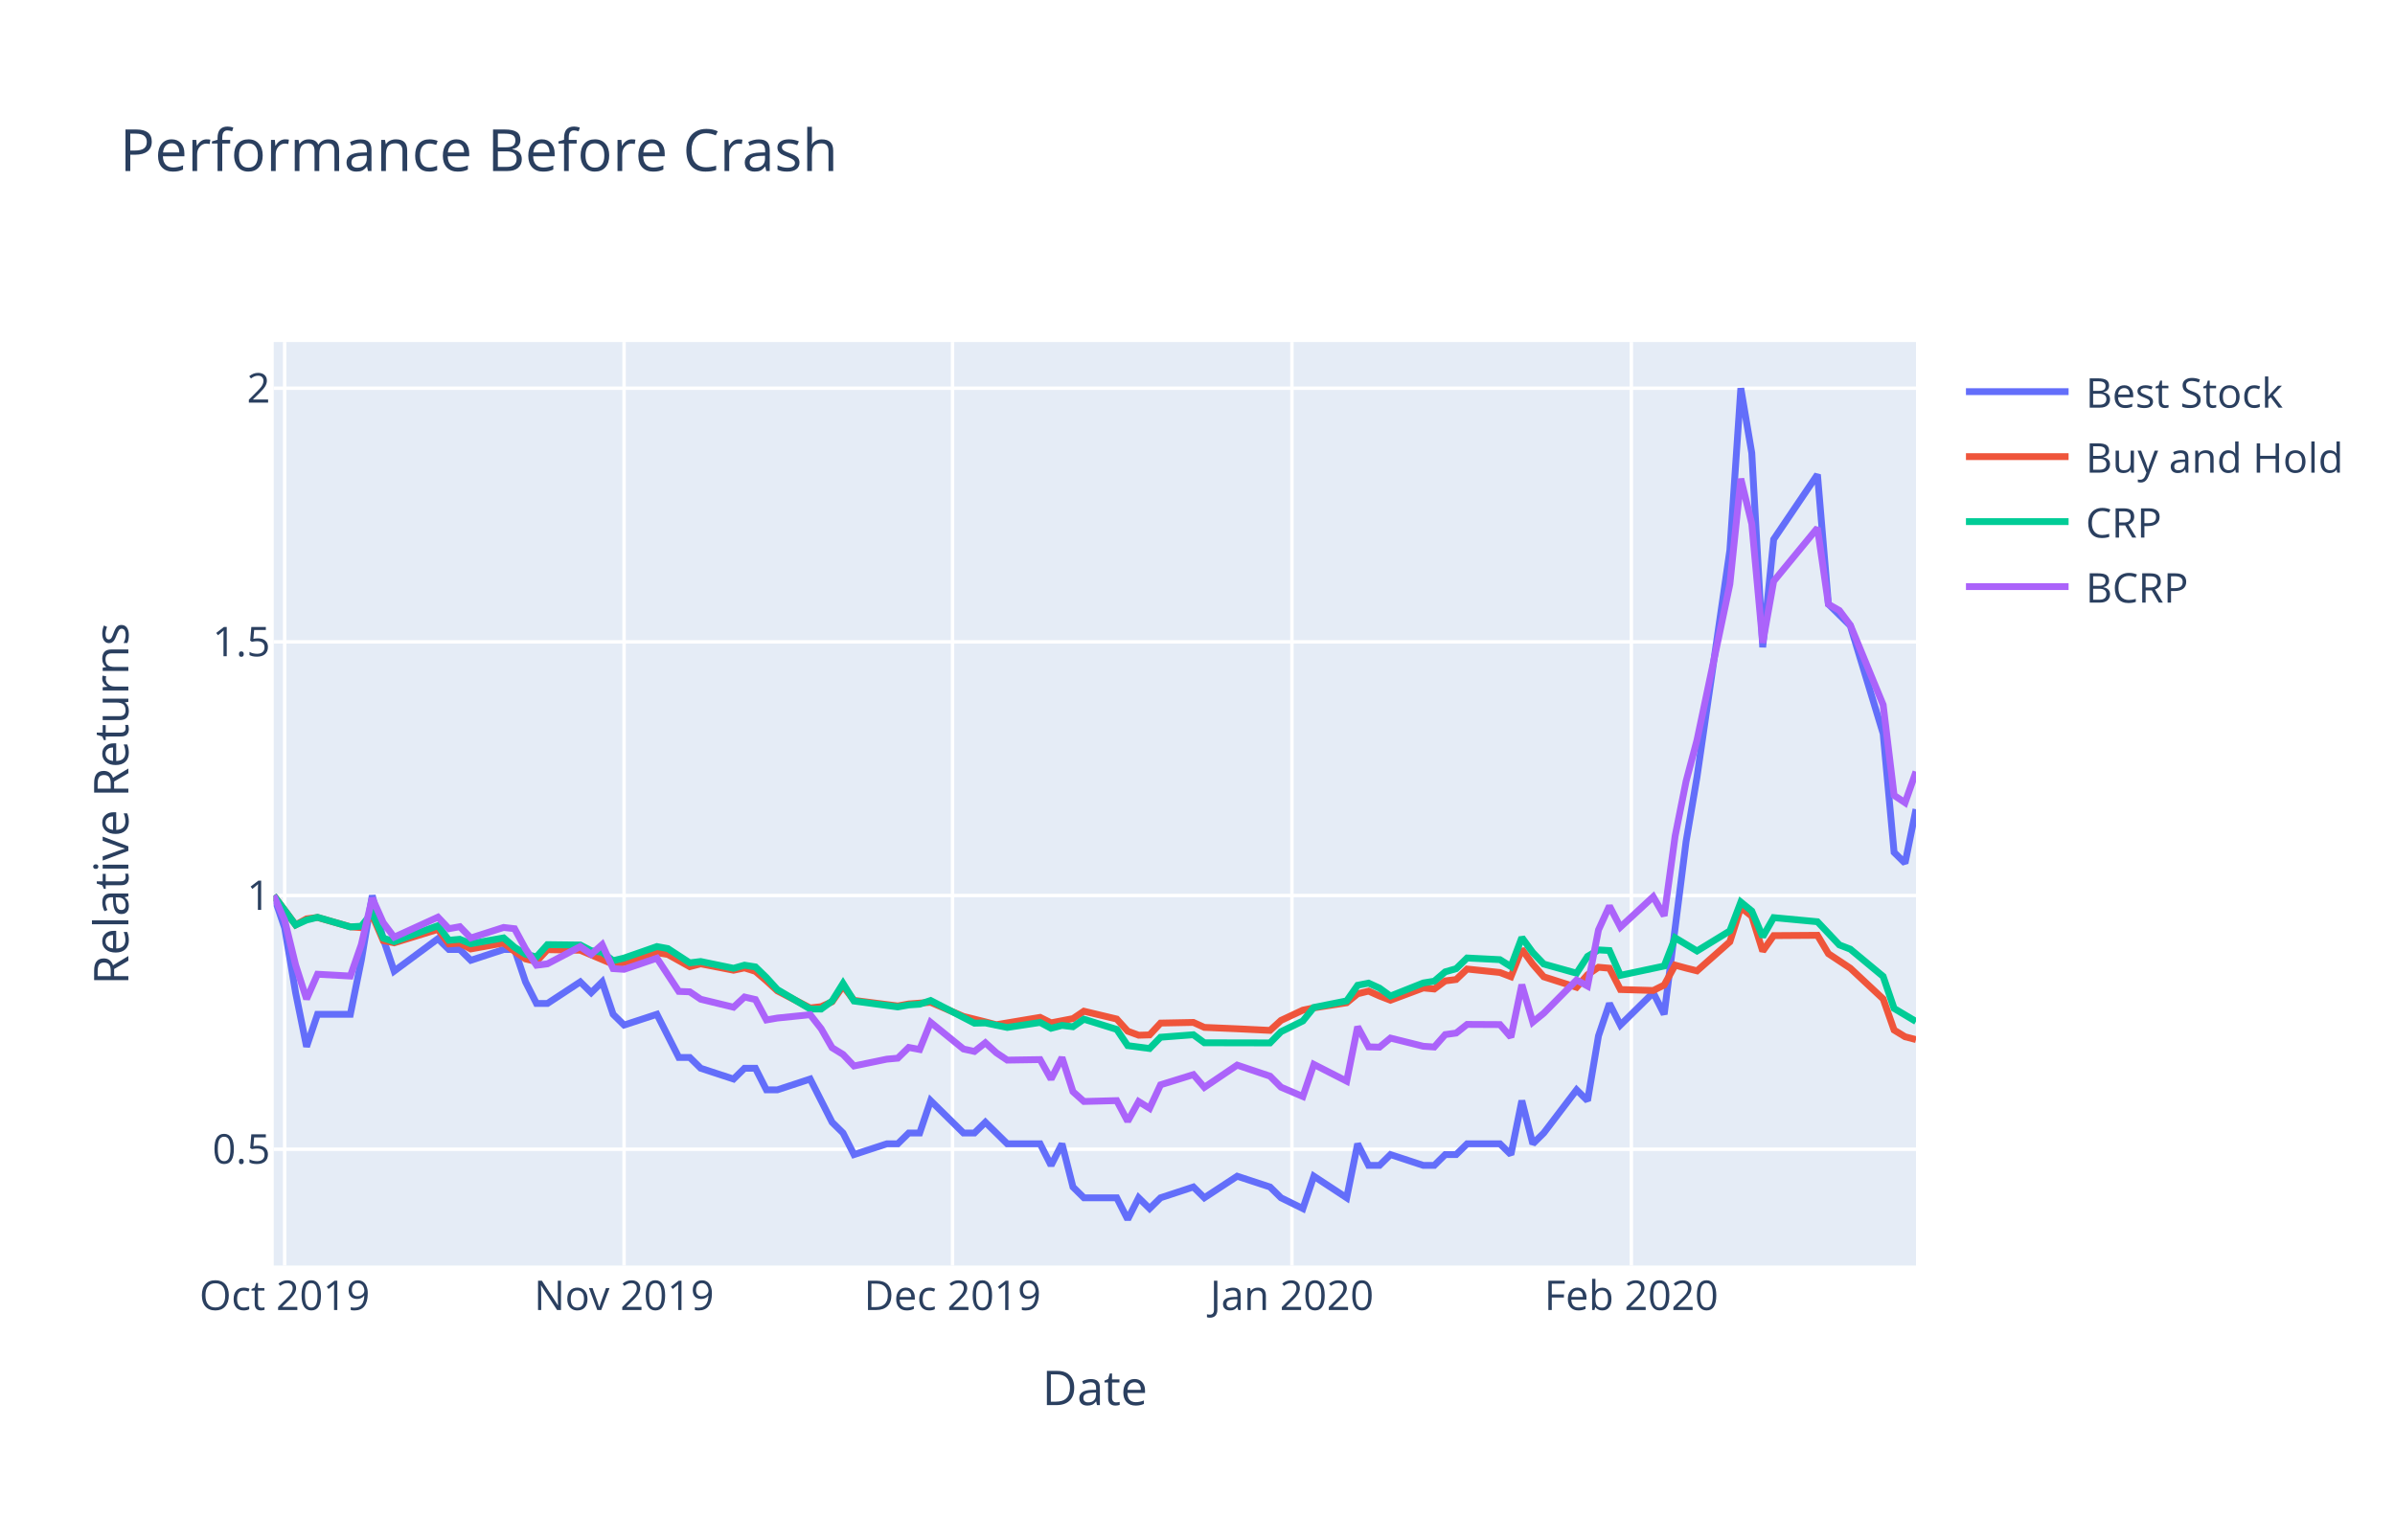
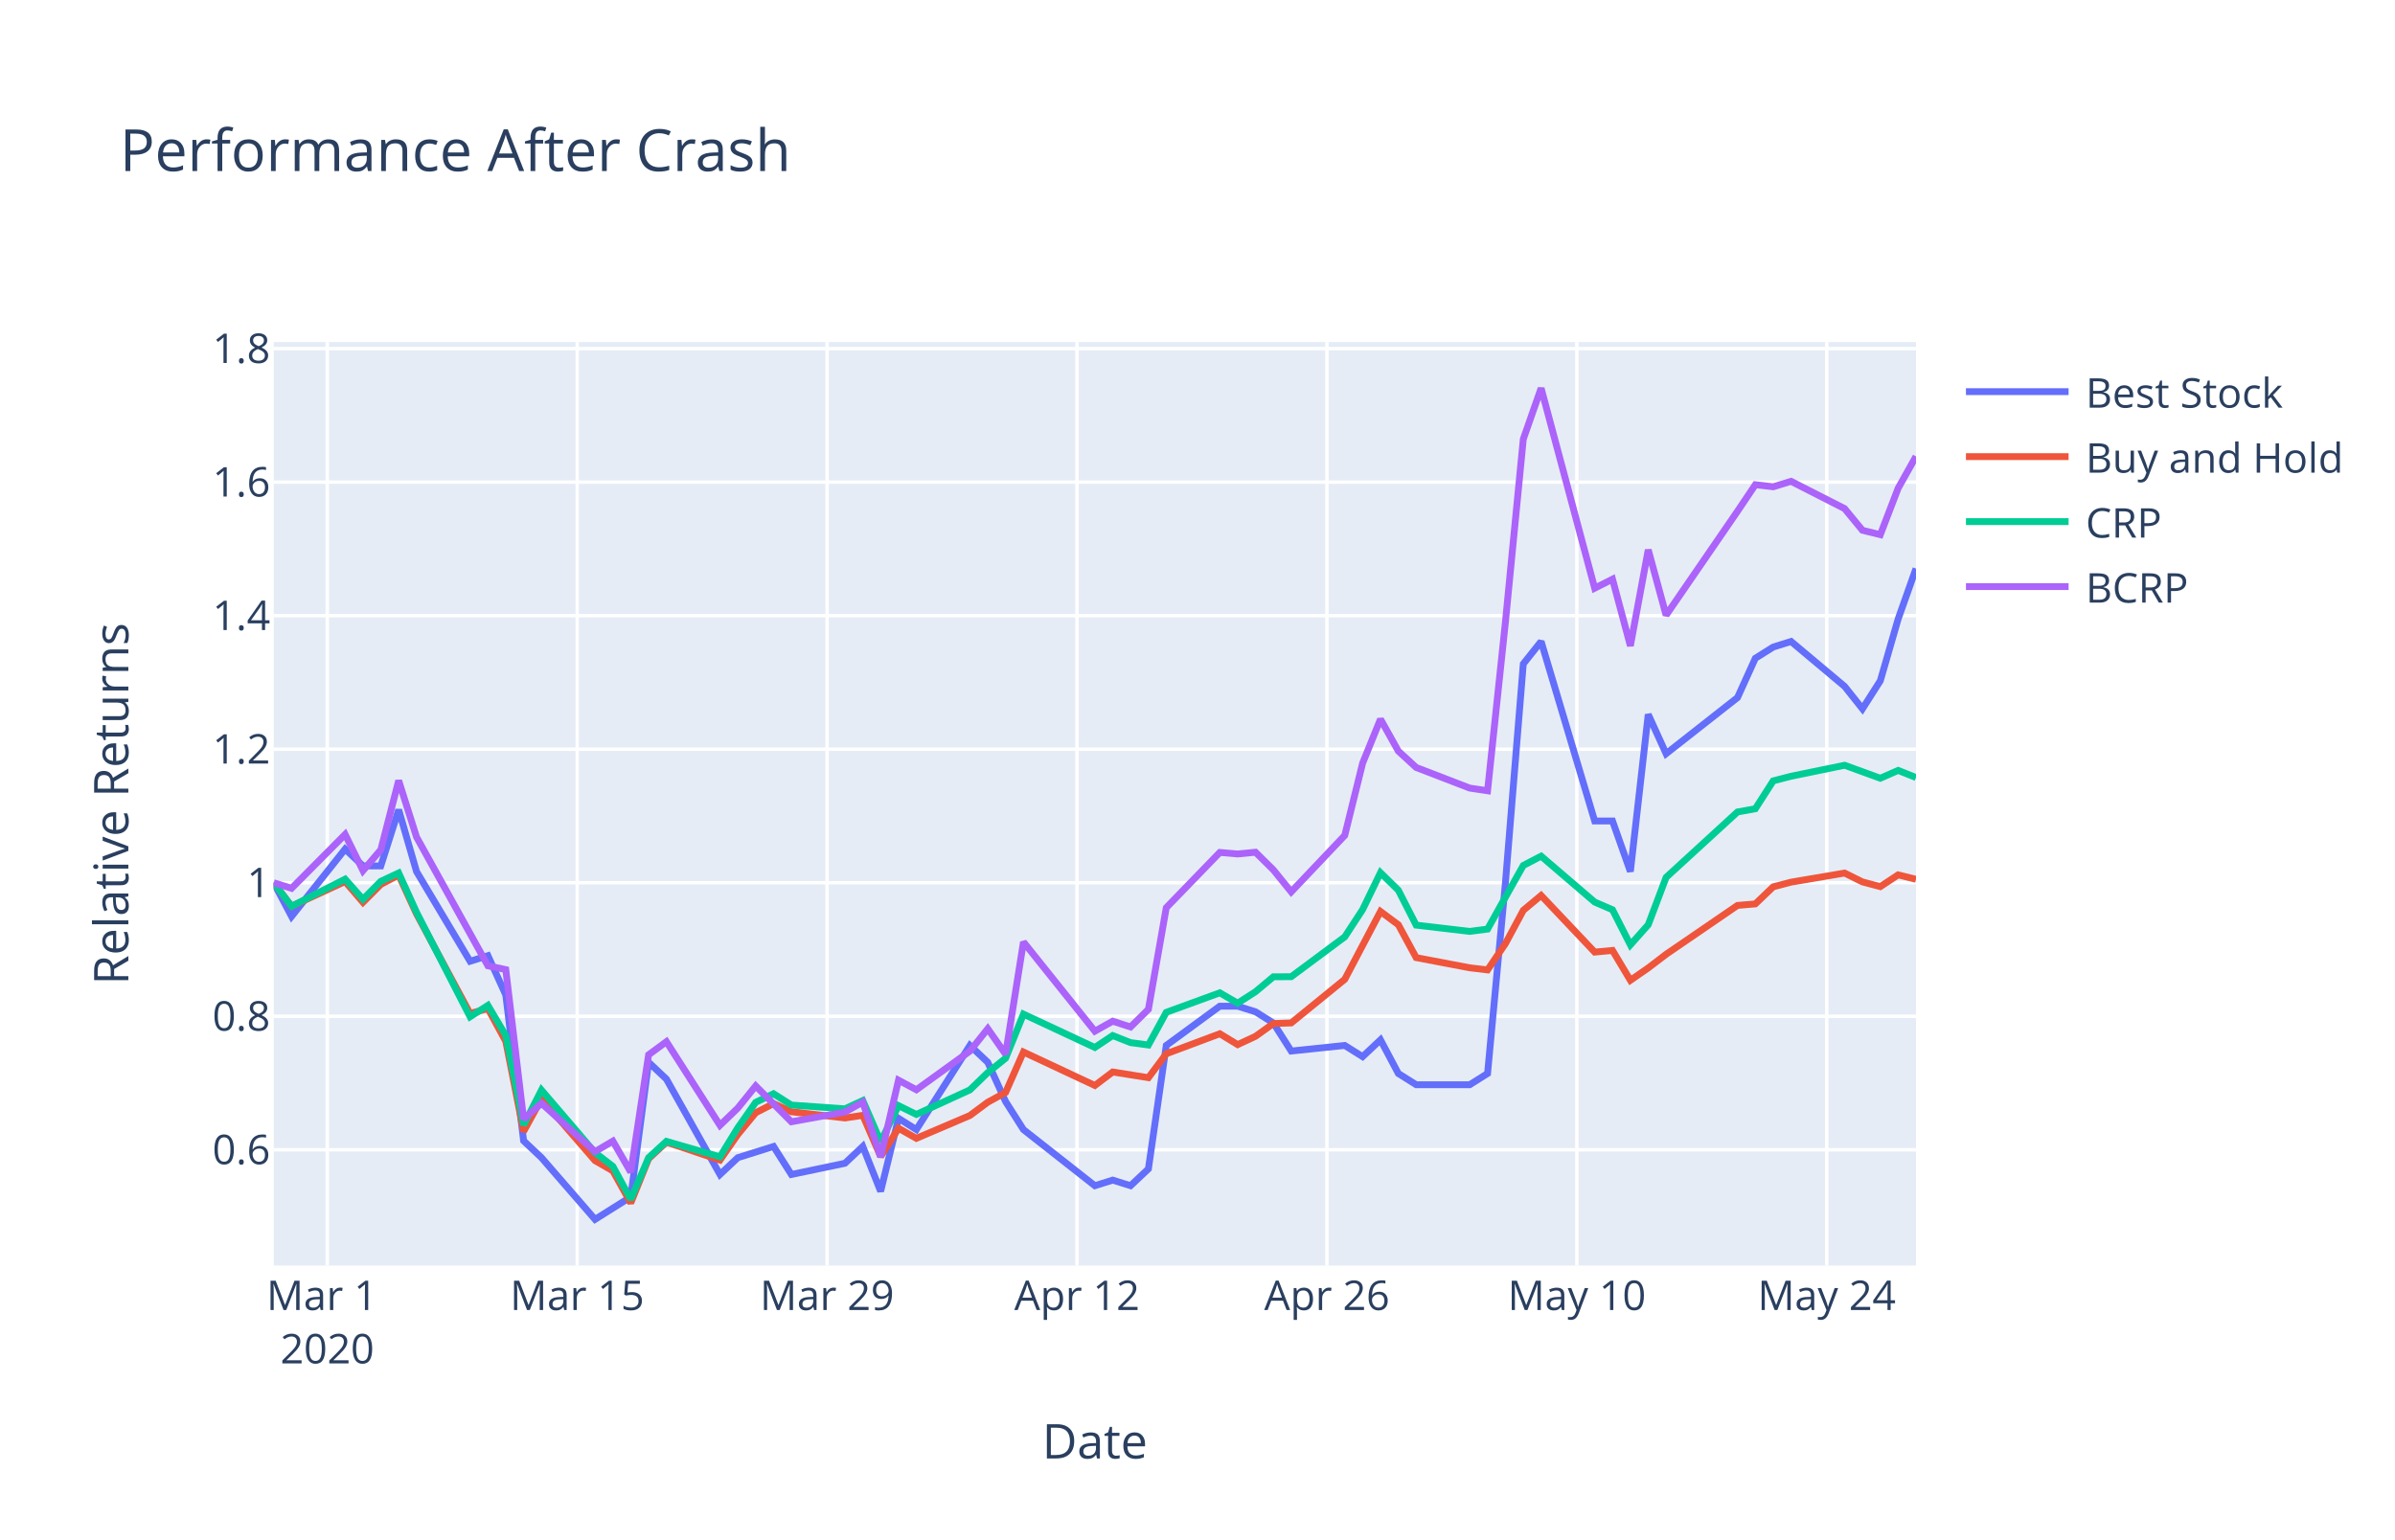
<svg xmlns="http://www.w3.org/2000/svg" class="main-svg" width="700" height="450" viewBox="0 0 700 450">
  <rect x="0" y="0" width="700" height="450" style="fill: rgb(255, 255, 255); fill-opacity: 1;" />
-   <defs id="defs-2b560f">
+   <defs id="defs-635cd3">
    <g class="clips">
-       <clipPath id="clip2b560fxyplot" class="plotclip">
+       <clipPath id="clip635cd3xyplot" class="plotclip">
        <rect width="480" height="270" />
      </clipPath>
-       <clipPath class="axesclip" id="clip2b560fx">
+       <clipPath class="axesclip" id="clip635cd3x">
        <rect x="80" y="0" width="480" height="450" />
      </clipPath>
-       <clipPath class="axesclip" id="clip2b560fy">
+       <clipPath class="axesclip" id="clip635cd3y">
        <rect x="0" y="100" width="700" height="270" />
      </clipPath>
-       <clipPath class="axesclip" id="clip2b560fxy">
+       <clipPath class="axesclip" id="clip635cd3xy">
        <rect x="80" y="100" width="480" height="270" />
      </clipPath>
    </g>
    <g class="gradients" />
  </defs>
  <g class="bglayer">
    <rect class="bg" x="80" y="100" width="480" height="270" style="fill: rgb(229, 236, 246); fill-opacity: 1; stroke-width: 0;" />
  </g>
  <g class="layer-below">
    <g class="imagelayer" />
    <g class="shapelayer" />
  </g>
  <g class="cartesianlayer">
    <g class="subplot xy">
      <g class="layer-subplot">
        <g class="shapelayer" />
        <g class="imagelayer" />
      </g>
      <g class="gridlayer">
        <g class="x">
-           <path class="xgrid crisp" transform="translate(83.2,0)" d="M0,100v270" style="stroke: rgb(255, 255, 255); stroke-opacity: 1; stroke-width: 1px;" />
-           <path class="xgrid crisp" transform="translate(182.4,0)" d="M0,100v270" style="stroke: rgb(255, 255, 255); stroke-opacity: 1; stroke-width: 1px;" />
-           <path class="xgrid crisp" transform="translate(278.4,0)" d="M0,100v270" style="stroke: rgb(255, 255, 255); stroke-opacity: 1; stroke-width: 1px;" />
-           <path class="xgrid crisp" transform="translate(377.6,0)" d="M0,100v270" style="stroke: rgb(255, 255, 255); stroke-opacity: 1; stroke-width: 1px;" />
-           <path class="xgrid crisp" transform="translate(476.8,0)" d="M0,100v270" style="stroke: rgb(255, 255, 255); stroke-opacity: 1; stroke-width: 1px;" />
+           <path class="xgrid crisp" transform="translate(95.65,0)" d="M0,100v270" style="stroke: rgb(255, 255, 255); stroke-opacity: 1; stroke-width: 1px;" />
+           <path class="xgrid crisp" transform="translate(168.7,0)" d="M0,100v270" style="stroke: rgb(255, 255, 255); stroke-opacity: 1; stroke-width: 1px;" />
+           <path class="xgrid crisp" transform="translate(241.74,0)" d="M0,100v270" style="stroke: rgb(255, 255, 255); stroke-opacity: 1; stroke-width: 1px;" />
+           <path class="xgrid crisp" transform="translate(314.78,0)" d="M0,100v270" style="stroke: rgb(255, 255, 255); stroke-opacity: 1; stroke-width: 1px;" />
+           <path class="xgrid crisp" transform="translate(387.83,0)" d="M0,100v270" style="stroke: rgb(255, 255, 255); stroke-opacity: 1; stroke-width: 1px;" />
+           <path class="xgrid crisp" transform="translate(460.87,0)" d="M0,100v270" style="stroke: rgb(255, 255, 255); stroke-opacity: 1; stroke-width: 1px;" />
+           <path class="xgrid crisp" transform="translate(533.91,0)" d="M0,100v270" style="stroke: rgb(255, 255, 255); stroke-opacity: 1; stroke-width: 1px;" />
        </g>
        <g class="y">
-           <path class="ygrid crisp" transform="translate(0,335.99)" d="M80,0h480" style="stroke: rgb(255, 255, 255); stroke-opacity: 1; stroke-width: 1px;" />
-           <path class="ygrid crisp" transform="translate(0,261.82)" d="M80,0h480" style="stroke: rgb(255, 255, 255); stroke-opacity: 1; stroke-width: 1px;" />
-           <path class="ygrid crisp" transform="translate(0,187.66)" d="M80,0h480" style="stroke: rgb(255, 255, 255); stroke-opacity: 1; stroke-width: 1px;" />
-           <path class="ygrid crisp" transform="translate(0,113.5)" d="M80,0h480" style="stroke: rgb(255, 255, 255); stroke-opacity: 1; stroke-width: 1px;" />
+           <path class="ygrid crisp" transform="translate(0,336.16)" d="M80,0h480" style="stroke: rgb(255, 255, 255); stroke-opacity: 1; stroke-width: 1px;" />
+           <path class="ygrid crisp" transform="translate(0,297.12)" d="M80,0h480" style="stroke: rgb(255, 255, 255); stroke-opacity: 1; stroke-width: 1px;" />
+           <path class="ygrid crisp" transform="translate(0,258.08)" d="M80,0h480" style="stroke: rgb(255, 255, 255); stroke-opacity: 1; stroke-width: 1px;" />
+           <path class="ygrid crisp" transform="translate(0,219.04)" d="M80,0h480" style="stroke: rgb(255, 255, 255); stroke-opacity: 1; stroke-width: 1px;" />
+           <path class="ygrid crisp" transform="translate(0,180)" d="M80,0h480" style="stroke: rgb(255, 255, 255); stroke-opacity: 1; stroke-width: 1px;" />
+           <path class="ygrid crisp" transform="translate(0,140.96)" d="M80,0h480" style="stroke: rgb(255, 255, 255); stroke-opacity: 1; stroke-width: 1px;" />
+           <path class="ygrid crisp" transform="translate(0,101.92)" d="M80,0h480" style="stroke: rgb(255, 255, 255); stroke-opacity: 1; stroke-width: 1px;" />
        </g>
      </g>
      <g class="zerolinelayer" />
      <path class="xlines-below" />
      <path class="ylines-below" />
      <g class="overlines-below" />
      <g class="xaxislayer-below" />
      <g class="yaxislayer-below" />
      <g class="overaxes-below" />
-       <g class="plot" transform="translate(80, 100)" clip-path="url('#clip2b560fxyplot')">
+       <g class="plot" transform="translate(80, 100)" clip-path="url('#clip635cd3xyplot')">
        <g class="scatterlayer mlayer">
-           <g class="trace scatter trace30f916" style="stroke-miterlimit: 2; opacity: 1;">
-             <g class="fills" />
-             <g class="errorbars" />
-             <g class="lines">
-               <path class="js-line" d="M0,161.82L3.2,171.29L6.4,190.23L9.6,206.01L12.8,196.54L22.4,196.54L25.6,180.76L28.8,161.82L32,174.45L35.2,183.92L48,174.45L51.2,177.6L54.4,177.6L57.6,180.76L67.2,177.6L70.4,177.6L73.6,187.07L76.8,193.38L80,193.38L89.6,187.07L92.8,190.23L96,187.07L99.2,196.54L102.4,199.69L112,196.54L118.4,209.16L121.6,209.16L124.8,212.32L134.4,215.47L137.6,212.32L140.8,212.32L144,218.63L147.2,218.63L156.8,215.47L160,221.79L163.2,228.1L166.4,231.25L169.6,237.56L179.2,234.41L182.4,234.41L185.6,231.25L188.8,231.25L192,221.79L201.6,231.25L204.8,231.25L208,228.1L211.2,231.25L214.4,234.41L224,234.41L227.2,240.72L230.4,234.41L233.6,247.03L236.8,250.19L246.4,250.19L249.6,256.5L252.8,250.19L256,253.34L259.2,250.19L268.8,247.03L272,250.19L281.6,243.88L291.2,247.03L294.4,250.19L300.8,253.34L304,243.88L313.6,250.19L316.8,234.41L320,240.72L323.2,240.72L326.4,237.56L336,240.72L339.2,240.72L342.4,237.56L345.6,237.56L348.8,234.41L358.4,234.41L361.6,237.56L364.8,221.79L368,234.41L371.2,231.25L380.8,218.63L384,221.79L387.2,202.85L390.4,193.38L393.6,199.69L403.2,190.23L406.4,196.54L412.8,146.05L416,127.11L425.6,60.84L428.8,13.5L432,32.44L435.2,89.24L438.4,57.68L451.2,38.75L454.4,76.62L457.6,79.77L460.8,82.93L470.4,114.49L473.6,149.2L476.8,152.36L480,136.58" style="vector-effect: non-scaling-stroke; fill: none; stroke: rgb(99, 110, 250); stroke-opacity: 1; stroke-width: 2px; opacity: 1;" />
-             </g>
-             <g class="points" />
-             <g class="text" />
-           </g>
-           <g class="trace scatter tracefe4b22" style="stroke-miterlimit: 2; opacity: 1;">
-             <g class="fills" />
-             <g class="errorbars" />
-             <g class="lines">
-               <path class="js-line" d="M0,161.82L6.4,170.4L9.6,168.64L12.8,168.23L22.4,170.96L25.6,171.21L28.8,167.54L32,174.99L35.2,175.65L48,171.71L51.2,175.97L54.4,175.75L57.6,177.44L67.2,175.7L70.4,178.15L73.6,180.36L76.8,181.11L80,177.65L89.6,177.82L99.2,181.89L102.4,181.44L112,178.51L115.2,179.05L121.6,182.62L124.8,181.79L134.4,183.66L137.6,182.98L140.8,183.99L144,186.74L147.2,189.69L156.8,194.69L160,194.31L163.2,192.88L166.4,188.28L169.6,192.47L182.4,194.11L185.6,193.52L192,193.03L201.6,197.17L208,198.76L211.2,199.59L224,197.44L227.2,199.04L233.6,197.8L236.8,195.64L246.4,197.93L249.6,201.47L252.8,202.66L256,202.57L259.2,199.11L268.8,198.92L272,200.37L281.6,200.78L291.2,201.25L294.4,198.33L300.8,195.33L304,194.67L313.6,193.17L316.8,190.55L320,189.76L323.2,191.19L326.4,192.43L336,188.84L339.2,189.15L342.4,186.78L345.6,186.37L348.8,183.31L358.4,184.32L361.6,185.55L364.8,177.52L368,181.91L371.2,185.58L380.8,188.65L384,184.97L387.2,182.79L390.4,183.07L393.6,189.3L403.2,189.58L406.4,187.99L409.6,182.17L412.8,183.04L416,183.84L425.6,175.34L428.8,165.3L432,167.87L435.2,178.08L438.4,173.54L451.2,173.45L454.4,178.82L460.8,183.07L470.4,192.05L473.6,201.15L476.8,203.11L480,203.94" style="vector-effect: non-scaling-stroke; fill: none; stroke: rgb(239, 85, 59); stroke-opacity: 1; stroke-width: 2px; opacity: 1;" />
-             </g>
-             <g class="points" />
-             <g class="text" />
-           </g>
-           <g class="trace scatter trace3d8b9b" style="stroke-miterlimit: 2; opacity: 1;">
-             <g class="fills" />
-             <g class="errorbars" />
-             <g class="lines">
-               <path class="js-line" d="M0,161.82L6.4,170.43L9.6,168.99L12.8,168.19L22.4,170.99L25.6,170.79L28.8,166.8L32,174.27L35.2,175.29L48,170.64L51.2,174.9L54.4,174.61L57.6,175.91L67.2,174.21L70.4,176.96L73.6,178.98L76.8,179.77L80,176.18L89.6,176.29L92.8,177.95L96,178.42L99.2,180.88L102.4,180.1L112,176.74L115.2,177.33L121.6,181.5L124.8,181.11L134.4,183.09L137.6,182.18L140.8,182.69L144,185.79L147.2,189.31L156.8,194.99L160,195.01L163.2,192.67L166.4,187.52L169.6,192.66L182.4,194.39L185.6,193.81L188.8,193.59L192,192.51L204.8,199.14L208,199.07L214.4,200.39L224,198.93L227.2,200.63L230.4,199.79L233.6,200.18L236.8,197.98L246.4,200.96L249.6,205.7L256,206.54L259.2,203.25L268.8,202.52L272,204.87L291.2,204.91L294.4,201.64L300.8,198.49L304,194.54L313.6,192.62L316.8,188.06L320,187.43L323.2,188.89L326.4,191.21L336,187.38L339.2,186.86L342.4,184.13L345.6,183.21L348.8,180.08L358.4,180.57L361.6,182.59L364.8,174.11L368,178.5L371.2,181.85L380.8,184.53L384,179.62L387.2,177.72L390.4,177.9L393.6,185.15L406.4,182.43L409.6,174.18L416,178.03L425.6,172.15L428.8,163.74L432,166.35L435.2,173.87L438.4,168.28L451.2,169.48L454.4,172.86L457.6,176.26L460.8,177.5L470.4,185.47L473.6,194.83L480,198.65" style="vector-effect: non-scaling-stroke; fill: none; stroke: rgb(0, 204, 150); stroke-opacity: 1; stroke-width: 2px; opacity: 1;" />
-             </g>
-             <g class="points" />
-             <g class="text" />
-           </g>
-           <g class="trace scatter traceaa75fa" style="stroke-miterlimit: 2; opacity: 1;">
-             <g class="fills" />
-             <g class="errorbars" />
-             <g class="lines">
-               <path class="js-line" d="M0,161.82L3.2,169.04L6.4,182.12L9.6,192.08L12.8,184.83L22.4,185.36L25.6,176.17L28.8,162.57L32,169.74L35.2,174L48,168.15L51.2,171.52L54.4,170.93L57.6,174.23L67.2,171.15L70.4,171.52L73.6,177.42L76.8,182.2L80,181.79L89.6,176.74L92.8,179L96,176.17L99.2,183.19L102.4,183.4L112,180.14L118.4,189.85L121.6,189.97L124.8,192.14L134.4,194.47L137.6,191.49L140.8,192.23L144,198.2L147.2,197.64L156.8,196.66L160,200.75L163.2,206.31L166.4,208.28L169.6,211.65L179.2,209.66L182.4,209.37L185.6,206.23L188.8,206.83L192,198.89L201.6,206.69L204.8,207.4L208,204.87L211.2,207.79L214.4,209.94L224,209.79L227.2,215.5L230.4,209.18L233.6,219.16L236.8,222.03L246.4,221.78L249.6,227.82L252.8,222.05L256,224.04L259.2,217.16L268.8,214.18L272,217.9L281.6,211.4L291.2,214.63L294.4,217.85L300.8,220.57L304,211.19L313.6,216.09L316.8,200.19L320,206.06L323.2,206.15L326.4,203.5L336,205.89L339.2,206.11L342.4,202.47L345.6,202.03L348.8,199.5L358.4,199.55L361.6,203.23L364.8,187.89L368,198.83L371.2,196.22L380.8,186.52L384,188.29L387.2,171.87L390.4,164.88L393.6,171.05L403.2,162.17L406.4,167.74L409.6,144.43L412.8,128.42L416,116.34L425.6,70.78L428.8,39.96L432,53.13L435.2,87.95L438.4,69.93L451.2,54.36L454.4,76.66L457.6,78.48L460.8,82.75L470.4,106.07L473.6,132.53L476.8,134.68L480,125.59" style="vector-effect: non-scaling-stroke; fill: none; stroke: rgb(171, 99, 250); stroke-opacity: 1; stroke-width: 2px; opacity: 1;" />
+           <g class="trace scatter tracec70c99" style="stroke-miterlimit: 2; opacity: 1;">
+             <g class="fills" />
+             <g class="errorbars" />
+             <g class="lines">
+               <path class="js-line" d="M0,158.08L5.22,167.92L20.87,148.24L26.09,153.16L31.3,153.16L36.52,136.75L41.74,154.8L57.39,181.04L62.61,179.4L67.83,190.89L73.04,233.53L78.26,238.46L93.91,256.5L104.35,249.94L109.57,210.57L114.78,215.49L130.43,243.38L135.65,238.46L140.87,236.82L146.09,235.18L151.3,243.38L166.96,240.1L172.17,235.18L177.39,248.3L182.61,226.97L187.83,230.25L203.48,205.65L208.7,210.57L213.91,222.05L219.13,230.25L240,246.66L245.22,245.02L250.43,246.66L255.65,241.74L260.87,205.65L276.52,194.17L281.74,194.17L286.96,195.81L292.17,199.09L297.39,207.29L313.04,205.65L318.26,208.93L323.48,204.01L328.7,213.85L333.91,217.13L349.57,217.13L354.78,213.85L360,158.08L365.22,94.1L370.43,87.54L386.09,140.03L391.3,140.03L396.52,154.8L401.74,108.87L406.96,120.35L427.83,103.95L433.04,92.46L438.26,89.18L443.48,87.54L459.13,100.67L464.35,107.23L469.57,99.03L474.78,80.98L480,66.22" style="vector-effect: non-scaling-stroke; fill: none; stroke: rgb(99, 110, 250); stroke-opacity: 1; stroke-width: 2px; opacity: 1;" />
+             </g>
+             <g class="points" />
+             <g class="text" />
+           </g>
+           <g class="trace scatter trace673b60" style="stroke-miterlimit: 2; opacity: 1;">
+             <g class="fills" />
+             <g class="errorbars" />
+             <g class="lines">
+               <path class="js-line" d="M0,158.08L5.22,164.97L20.87,157.73L26.09,163.8L31.3,158.57L36.52,155.83L41.74,167.18L57.39,196.31L62.61,194.87L67.83,204.46L73.04,230.79L78.26,221.26L93.91,239.32L99.13,242.33L104.35,251.72L109.57,238.77L114.78,233.93L130.43,239.17L135.65,231.67L140.87,225.33L146.09,222.65L151.3,225.04L166.96,226.86L172.17,226.08L177.39,238.13L182.61,229.86L187.83,232.81L203.48,226.13L208.7,222.25L213.91,219.39L219.13,207.57L240,217.35L245.22,213.41L255.65,215.08L260.87,208.09L276.52,202.23L281.74,205.41L286.96,202.98L292.17,199.25L297.39,199.07L313.04,186.32L323.48,166.48L328.7,170.37L333.91,179.97L349.57,182.95L354.78,183.57L360,175.88L365.22,166.15L370.43,161.8L386.09,178.36L391.3,177.87L396.52,186.61L401.74,182.99L406.96,179L427.83,164.71L433.04,164.27L438.26,159.28L443.48,157.91L459.13,155.25L464.35,157.84L469.57,159.22L474.78,155.78L480,157.07" style="vector-effect: non-scaling-stroke; fill: none; stroke: rgb(239, 85, 59); stroke-opacity: 1; stroke-width: 2px; opacity: 1;" />
+             </g>
+             <g class="points" />
+             <g class="text" />
+           </g>
+           <g class="trace scatter tracec7e989" style="stroke-miterlimit: 2; opacity: 1;">
+             <g class="fills" />
+             <g class="errorbars" />
+             <g class="lines">
+               <path class="js-line" d="M0,158.08L5.22,164.97L20.87,157.03L26.09,162.92L31.3,157.67L36.52,155.23L41.74,166.72L57.39,197.26L62.61,193.94L67.83,202.79L73.04,228.91L78.26,218.7L93.91,236.99L99.13,241L104.35,250.65L109.57,238.46L114.78,233.69L130.43,238.21L135.65,229.71L140.87,222.28L146.09,219.77L151.3,223.08L166.96,224.18L172.17,221.76L177.39,233.78L182.61,223.25L187.83,225.82L203.48,218.64L208.7,213.59L213.91,209.39L219.13,196.49L240,206.24L245.22,202.76L250.43,204.82L255.65,205.52L260.87,195.97L276.52,190.26L281.74,193.29L286.96,189.94L292.17,185.58L297.39,185.55L313.04,173.91L318.26,165.92L323.48,155.14L328.7,160.26L333.91,170.47L349.57,172.31L354.78,171.63L360,162.29L365.22,153.03L370.43,150.31L386.09,163.73L391.3,165.98L396.52,176.24L401.74,170.36L406.96,156.52L427.83,137.39L433.04,136.45L438.26,128.3L443.48,126.95L459.13,123.73L469.57,127.53L474.78,125.24L480,127.32" style="vector-effect: non-scaling-stroke; fill: none; stroke: rgb(0, 204, 150); stroke-opacity: 1; stroke-width: 2px; opacity: 1;" />
+             </g>
+             <g class="points" />
+             <g class="text" />
+           </g>
+           <g class="trace scatter trace50e0c5" style="stroke-miterlimit: 2; opacity: 1;">
+             <g class="fills" />
+             <g class="errorbars" />
+             <g class="lines">
+               <path class="js-line" d="M0,158.08L5.22,159.71L20.87,143.95L26.09,154.55L31.3,148.44L36.52,128.21L41.74,144.71L62.61,182.36L67.83,183.48L73.04,227.22L78.26,222.56L93.91,236.7L99.13,233.62L104.35,242.68L109.57,208.38L114.78,204.55L130.43,229L135.65,223.95L140.87,217.49L151.3,227.97L166.96,225.11L172.17,222.23L177.39,238.21L182.61,215.81L187.83,218.61L203.48,207.31L208.7,200.77L213.91,208.21L219.13,175.4L240,201.48L245.22,198.56L250.43,200.25L255.65,195.09L260.87,165.38L276.52,149.22L281.74,149.67L286.96,149.16L292.17,154.31L297.39,160.75L313.04,144.24L318.26,123.12L323.48,110.26L328.7,119.59L333.91,124.38L349.57,130.41L354.78,131.19L360,81.86L365.22,28.39L370.43,13.5L386.09,71.96L391.3,69.33L396.52,88.83L401.74,60.74L406.96,79.86L427.83,49.47L433.04,41.72L438.26,42.32L443.48,40.72L459.13,48.7L464.35,55.04L469.57,56.32L474.78,42.75L480,33.43" style="vector-effect: non-scaling-stroke; fill: none; stroke: rgb(171, 99, 250); stroke-opacity: 1; stroke-width: 2px; opacity: 1;" />
            </g>
            <g class="points" />
            <g class="text" />
          </g>
        </g>
      </g>
      <g class="overplot" />
      <path class="xlines-above crisp" d="M0,0" style="fill: none;" />
      <path class="ylines-above crisp" d="M0,0" style="fill: none;" />
      <g class="overlines-above" />
      <g class="xaxislayer-above">
        <g class="xtick">
-           <text text-anchor="middle" x="0" y="383" transform="translate(83.2,0)" style="font-family: 'Open Sans', verdana, arial, sans-serif; font-size: 12px; fill: rgb(42, 63, 95); fill-opacity: 1; white-space: pre;">Oct 2019</text>
-         </g>
-         <g class="xtick">
-           <text text-anchor="middle" x="0" y="383" transform="translate(182.4,0)" style="font-family: 'Open Sans', verdana, arial, sans-serif; font-size: 12px; fill: rgb(42, 63, 95); fill-opacity: 1; white-space: pre;">Nov 2019</text>
-         </g>
-         <g class="xtick">
-           <text text-anchor="middle" x="0" y="383" transform="translate(278.4,0)" style="font-family: 'Open Sans', verdana, arial, sans-serif; font-size: 12px; fill: rgb(42, 63, 95); fill-opacity: 1; white-space: pre;">Dec 2019</text>
-         </g>
-         <g class="xtick">
-           <text text-anchor="middle" x="0" y="383" transform="translate(377.6,0)" style="font-family: 'Open Sans', verdana, arial, sans-serif; font-size: 12px; fill: rgb(42, 63, 95); fill-opacity: 1; white-space: pre;">Jan 2020</text>
-         </g>
-         <g class="xtick">
-           <text text-anchor="middle" x="0" y="383" transform="translate(476.8,0)" style="font-family: 'Open Sans', verdana, arial, sans-serif; font-size: 12px; fill: rgb(42, 63, 95); fill-opacity: 1; white-space: pre;">Feb 2020</text>
+           <text text-anchor="middle" x="0" y="383" transform="translate(95.65,0)" style="font-family: 'Open Sans', verdana, arial, sans-serif; font-size: 12px; fill: rgb(42, 63, 95); fill-opacity: 1; white-space: pre;">
+             <tspan class="line" dy="0em" x="0" y="383">Mar 1</tspan>
+             <tspan class="line" dy="1.3em" x="0" y="383">2020</tspan>
+           </text>
+         </g>
+         <g class="xtick">
+           <text text-anchor="middle" x="0" y="383" transform="translate(168.7,0)" style="font-family: 'Open Sans', verdana, arial, sans-serif; font-size: 12px; fill: rgb(42, 63, 95); fill-opacity: 1; white-space: pre;">Mar 15</text>
+         </g>
+         <g class="xtick">
+           <text text-anchor="middle" x="0" y="383" transform="translate(241.74,0)" style="font-family: 'Open Sans', verdana, arial, sans-serif; font-size: 12px; fill: rgb(42, 63, 95); fill-opacity: 1; white-space: pre;">Mar 29</text>
+         </g>
+         <g class="xtick">
+           <text text-anchor="middle" x="0" y="383" transform="translate(314.78,0)" style="font-family: 'Open Sans', verdana, arial, sans-serif; font-size: 12px; fill: rgb(42, 63, 95); fill-opacity: 1; white-space: pre;">Apr 12</text>
+         </g>
+         <g class="xtick">
+           <text text-anchor="middle" x="0" y="383" transform="translate(387.83,0)" style="font-family: 'Open Sans', verdana, arial, sans-serif; font-size: 12px; fill: rgb(42, 63, 95); fill-opacity: 1; white-space: pre;">Apr 26</text>
+         </g>
+         <g class="xtick">
+           <text text-anchor="middle" x="0" y="383" transform="translate(460.87,0)" style="font-family: 'Open Sans', verdana, arial, sans-serif; font-size: 12px; fill: rgb(42, 63, 95); fill-opacity: 1; white-space: pre;">May 10</text>
+         </g>
+         <g class="xtick">
+           <text text-anchor="middle" x="0" y="383" transform="translate(533.91,0)" style="font-family: 'Open Sans', verdana, arial, sans-serif; font-size: 12px; fill: rgb(42, 63, 95); fill-opacity: 1; white-space: pre;">May 24</text>
        </g>
      </g>
      <g class="yaxislayer-above">
        <g class="ytick">
-           <text text-anchor="end" x="79" y="4.2" transform="translate(0,335.99)" style="font-family: 'Open Sans', verdana, arial, sans-serif; font-size: 12px; fill: rgb(42, 63, 95); fill-opacity: 1; white-space: pre;">0.5</text>
-         </g>
-         <g class="ytick">
-           <text text-anchor="end" x="79" y="4.2" transform="translate(0,261.82)" style="font-family: 'Open Sans', verdana, arial, sans-serif; font-size: 12px; fill: rgb(42, 63, 95); fill-opacity: 1; white-space: pre;">1</text>
-         </g>
-         <g class="ytick">
-           <text text-anchor="end" x="79" y="4.2" transform="translate(0,187.66)" style="font-family: 'Open Sans', verdana, arial, sans-serif; font-size: 12px; fill: rgb(42, 63, 95); fill-opacity: 1; white-space: pre;">1.5</text>
-         </g>
-         <g class="ytick">
-           <text text-anchor="end" x="79" y="4.2" transform="translate(0,113.5)" style="font-family: 'Open Sans', verdana, arial, sans-serif; font-size: 12px; fill: rgb(42, 63, 95); fill-opacity: 1; white-space: pre;">2</text>
+           <text text-anchor="end" x="79" y="4.2" transform="translate(0,336.16)" style="font-family: 'Open Sans', verdana, arial, sans-serif; font-size: 12px; fill: rgb(42, 63, 95); fill-opacity: 1; white-space: pre;">0.6</text>
+         </g>
+         <g class="ytick">
+           <text text-anchor="end" x="79" y="4.2" transform="translate(0,297.12)" style="font-family: 'Open Sans', verdana, arial, sans-serif; font-size: 12px; fill: rgb(42, 63, 95); fill-opacity: 1; white-space: pre;">0.8</text>
+         </g>
+         <g class="ytick">
+           <text text-anchor="end" x="79" y="4.2" transform="translate(0,258.08)" style="font-family: 'Open Sans', verdana, arial, sans-serif; font-size: 12px; fill: rgb(42, 63, 95); fill-opacity: 1; white-space: pre;">1</text>
+         </g>
+         <g class="ytick">
+           <text text-anchor="end" x="79" y="4.2" transform="translate(0,219.04)" style="font-family: 'Open Sans', verdana, arial, sans-serif; font-size: 12px; fill: rgb(42, 63, 95); fill-opacity: 1; white-space: pre;">1.2</text>
+         </g>
+         <g class="ytick">
+           <text text-anchor="end" x="79" y="4.2" transform="translate(0,180)" style="font-family: 'Open Sans', verdana, arial, sans-serif; font-size: 12px; fill: rgb(42, 63, 95); fill-opacity: 1; white-space: pre;">1.4</text>
+         </g>
+         <g class="ytick">
+           <text text-anchor="end" x="79" y="4.2" transform="translate(0,140.96)" style="font-family: 'Open Sans', verdana, arial, sans-serif; font-size: 12px; fill: rgb(42, 63, 95); fill-opacity: 1; white-space: pre;">1.6</text>
+         </g>
+         <g class="ytick">
+           <text text-anchor="end" x="79" y="4.2" transform="translate(0,101.92)" style="font-family: 'Open Sans', verdana, arial, sans-serif; font-size: 12px; fill: rgb(42, 63, 95); fill-opacity: 1; white-space: pre;">1.8</text>
        </g>
      </g>
      <g class="overaxes-above" />
    </g>
  </g>
  <g class="polarlayer" />
  <g class="ternarylayer" />
  <g class="geolayer" />
  <g class="funnelarealayer" />
  <g class="pielayer" />
  <g class="treemaplayer" />
  <g class="sunburstlayer" />
  <g class="glimages" />
-   <defs id="topdefs-2b560f">
+   <defs id="topdefs-635cd3">
    <g class="clips" />
-     <clipPath id="legend2b560f">
+     <clipPath id="legend635cd3">
      <rect width="118" height="86" x="0" y="0" />
    </clipPath>
  </defs>
  <g class="layer-above">
    <g class="imagelayer" />
    <g class="shapelayer" />
  </g>
  <g class="infolayer">
    <g class="legend" pointer-events="all" transform="translate(569.6, 100)">
      <rect class="bg" shape-rendering="crispEdges" width="118" height="86" x="0" y="0" style="stroke: rgb(68, 68, 68); stroke-opacity: 1; fill: rgb(255, 255, 255); fill-opacity: 1; stroke-width: 0px;" />
-       <g class="scrollbox" transform="translate(0, 0)" clip-path="url('#legend2b560f')">
+       <g class="scrollbox" transform="translate(0, 0)" clip-path="url('#legend635cd3')">
        <g class="groups">
          <g class="traces" transform="translate(0, 14.5)" style="opacity: 1;">
            <text class="legendtext user-select-none" text-anchor="start" x="40" y="4.68" style="font-family: 'Open Sans', verdana, arial, sans-serif; font-size: 12px; fill: rgb(42, 63, 95); fill-opacity: 1; white-space: pre;">Best Stock</text>
            <g class="layers" style="opacity: 1;">
              <g class="legendfill" />
              <g class="legendlines">
                <path class="js-line" d="M5,0h30" style="fill: none; stroke: rgb(99, 110, 250); stroke-opacity: 1; stroke-width: 2px;" />
              </g>
              <g class="legendsymbols">
                <g class="legendpoints" />
              </g>
            </g>
            <rect class="legendtoggle" pointer-events="all" x="0" y="-9.5" width="112.047" height="19" style="cursor: pointer; fill: rgb(0, 0, 0); fill-opacity: 0;" />
          </g>
          <g class="traces" transform="translate(0, 33.5)" style="opacity: 1;">
            <text class="legendtext user-select-none" text-anchor="start" x="40" y="4.68" style="font-family: 'Open Sans', verdana, arial, sans-serif; font-size: 12px; fill: rgb(42, 63, 95); fill-opacity: 1; white-space: pre;">Buy and Hold</text>
            <g class="layers" style="opacity: 1;">
              <g class="legendfill" />
              <g class="legendlines">
                <path class="js-line" d="M5,0h30" style="fill: none; stroke: rgb(239, 85, 59); stroke-opacity: 1; stroke-width: 2px;" />
              </g>
              <g class="legendsymbols">
                <g class="legendpoints" />
              </g>
            </g>
            <rect class="legendtoggle" pointer-events="all" x="0" y="-9.5" width="112.047" height="19" style="cursor: pointer; fill: rgb(0, 0, 0); fill-opacity: 0;" />
          </g>
          <g class="traces" transform="translate(0, 52.5)" style="opacity: 1;">
            <text class="legendtext user-select-none" text-anchor="start" x="40" y="4.68" style="font-family: 'Open Sans', verdana, arial, sans-serif; font-size: 12px; fill: rgb(42, 63, 95); fill-opacity: 1; white-space: pre;">CRP</text>
            <g class="layers" style="opacity: 1;">
              <g class="legendfill" />
              <g class="legendlines">
                <path class="js-line" d="M5,0h30" style="fill: none; stroke: rgb(0, 204, 150); stroke-opacity: 1; stroke-width: 2px;" />
              </g>
              <g class="legendsymbols">
                <g class="legendpoints" />
              </g>
            </g>
            <rect class="legendtoggle" pointer-events="all" x="0" y="-9.5" width="112.047" height="19" style="cursor: pointer; fill: rgb(0, 0, 0); fill-opacity: 0;" />
          </g>
          <g class="traces" transform="translate(0, 71.5)" style="opacity: 1;">
            <text class="legendtext user-select-none" text-anchor="start" x="40" y="4.68" style="font-family: 'Open Sans', verdana, arial, sans-serif; font-size: 12px; fill: rgb(42, 63, 95); fill-opacity: 1; white-space: pre;">BCRP</text>
            <g class="layers" style="opacity: 1;">
              <g class="legendfill" />
              <g class="legendlines">
                <path class="js-line" d="M5,0h30" style="fill: none; stroke: rgb(171, 99, 250); stroke-opacity: 1; stroke-width: 2px;" />
              </g>
              <g class="legendsymbols">
                <g class="legendpoints" />
              </g>
            </g>
            <rect class="legendtoggle" pointer-events="all" x="0" y="-9.5" width="112.047" height="19" style="cursor: pointer; fill: rgb(0, 0, 0); fill-opacity: 0;" />
          </g>
        </g>
      </g>
      <rect class="scrollbar" rx="20" ry="3" width="0" height="0" x="0" y="0" style="fill: rgb(128, 139, 164); fill-opacity: 1;" />
    </g>
    <g class="g-gtitle">
-       <text class="gtitle" x="35" y="50" text-anchor="start" dy="0em" style="font-family: 'Open Sans', verdana, arial, sans-serif; font-size: 17px; fill: rgb(42, 63, 95); opacity: 1; font-weight: normal; white-space: pre;">Performance Before Crash</text>
+       <text class="gtitle" x="35" y="50" text-anchor="start" dy="0em" style="font-family: 'Open Sans', verdana, arial, sans-serif; font-size: 17px; fill: rgb(42, 63, 95); opacity: 1; font-weight: normal; white-space: pre;">Performance After Crash</text>
    </g>
    <g class="g-xtitle">
-       <text class="xtitle" x="320" y="410.8" text-anchor="middle" style="font-family: 'Open Sans', verdana, arial, sans-serif; font-size: 14px; fill: rgb(42, 63, 95); opacity: 1; font-weight: normal; white-space: pre;">Date</text>
+       <text class="xtitle" x="320" y="426.394" text-anchor="middle" style="font-family: 'Open Sans', verdana, arial, sans-serif; font-size: 14px; fill: rgb(42, 63, 95); opacity: 1; font-weight: normal; white-space: pre;">Date</text>
    </g>
    <g class="g-ytitle">
      <text class="ytitle" transform="rotate(-90,37.5125,235)" x="37.513" y="235" text-anchor="middle" style="font-family: 'Open Sans', verdana, arial, sans-serif; font-size: 14px; fill: rgb(42, 63, 95); opacity: 1; font-weight: normal; white-space: pre;">Relative Returns</text>
    </g>
  </g>
</svg>
